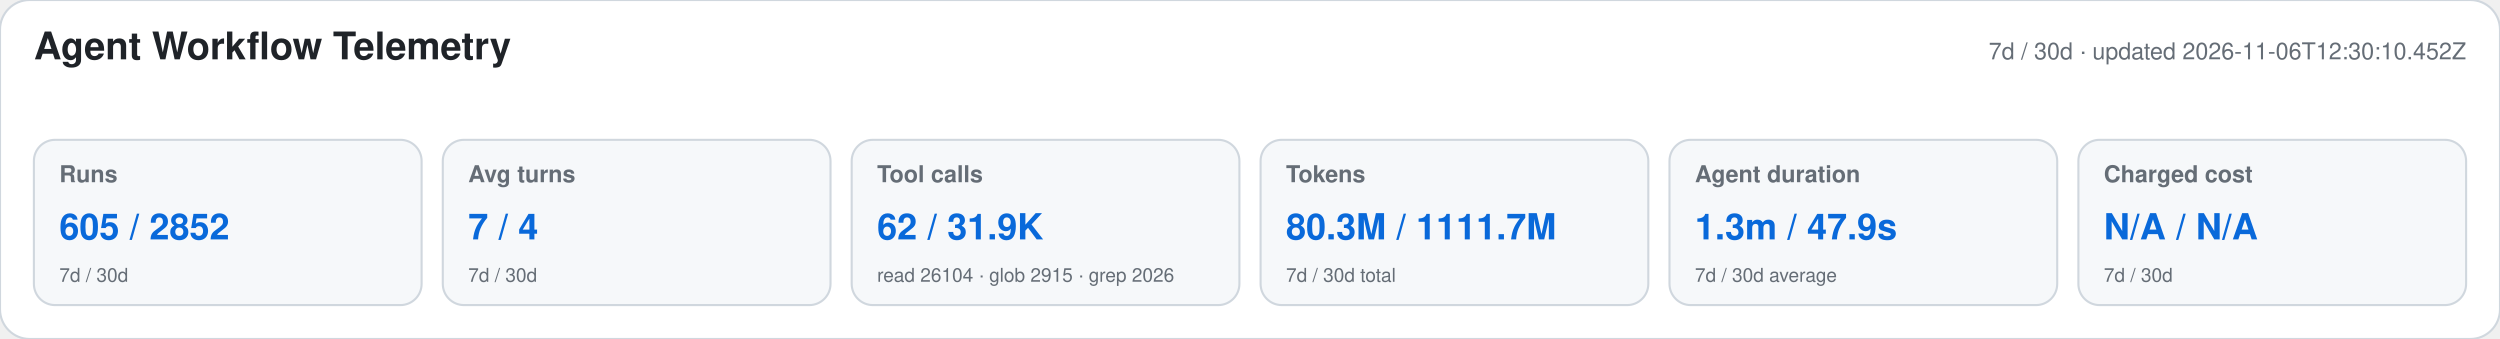
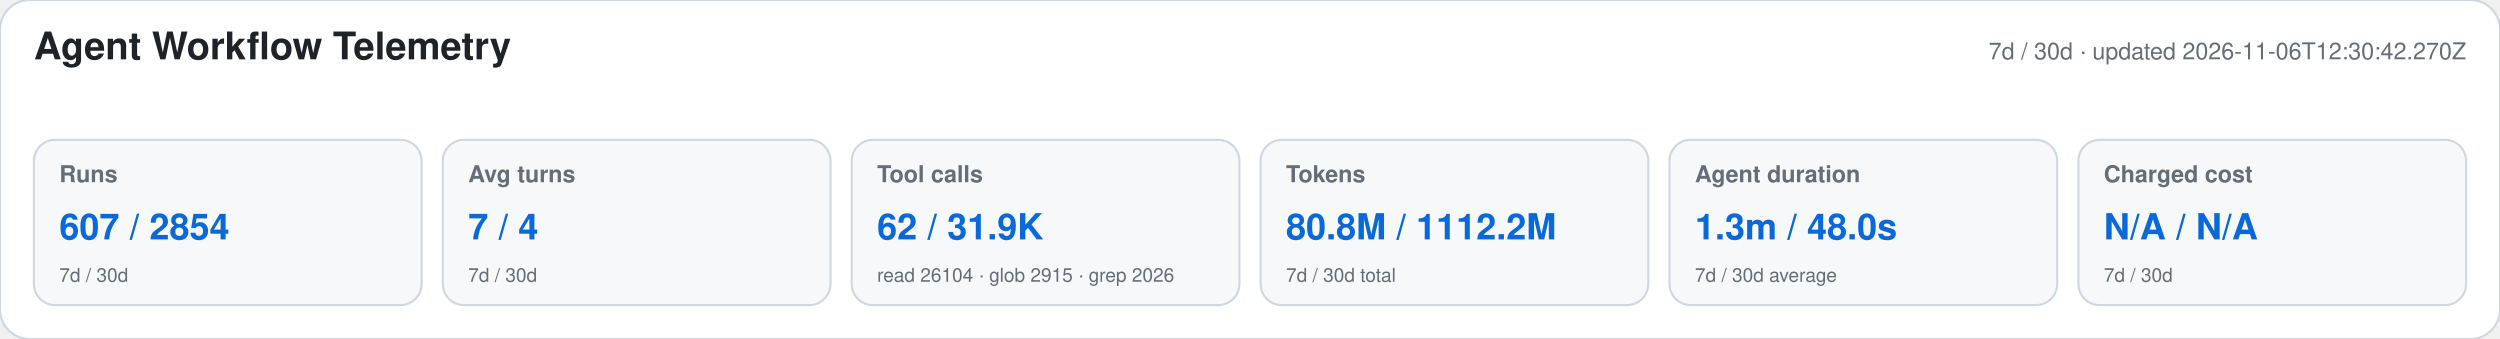
<svg xmlns="http://www.w3.org/2000/svg" width="1180" height="160" viewBox="0 0 1180 160" role="img" aria-labelledby="title desc">
  <style>text{font-family:-apple-system,BlinkMacSystemFont,"Segoe UI",Helvetica,Arial,sans-serif}.heading{font-size:18px;font-weight:650;fill:#1f2328}.meta,.label,.secondary{fill:#656d76}.meta,.label{font-size:11px}.label{font-weight:600}.primary{font-size:17px;font-weight:700;fill:#0969da}.secondary{font-size:9px}</style>
  <rect width="1180" height="160" rx="14" fill="#ffffff" stroke="#d0d7de" />
  <text x="16" y="28" class="heading">Agent Workflow Telemetry</text>
-   <text x="1164" y="28" text-anchor="end" class="meta">7d / 30d · updated 2026-11-06T12:30:10.452Z</text>
+   <text x="1164" y="28" text-anchor="end" class="meta">7d / 30d · updated 2026-11-06T12:30:42.270Z</text>
  <g>
    <rect x="16" y="66" width="183" height="78" rx="10" fill="#f6f8fa" stroke="#d0d7de" />
    <text x="28" y="86" class="label">Runs</text>
-     <text x="28" y="113" class="primary">605 / 2852</text>
+     <text x="28" y="113" class="primary">607 / 2854</text>
    <text x="28" y="133" class="secondary">7d / 30d</text>
  </g>
  <g>
    <rect x="209" y="66" width="183" height="78" rx="10" fill="#f6f8fa" stroke="#d0d7de" />
    <text x="221" y="86" class="label">Avg turns</text>
    <text x="221" y="113" class="primary">7 / 4</text>
    <text x="221" y="133" class="secondary">7d / 30d</text>
  </g>
  <g>
    <rect x="402" y="66" width="183" height="78" rx="10" fill="#f6f8fa" stroke="#d0d7de" />
    <text x="414" y="86" class="label">Tool calls</text>
    <text x="414" y="113" class="primary">62 / 31.9K</text>
    <text x="414" y="133" class="secondary">read 26104 · glob 2915 · grep 2026</text>
  </g>
  <g>
    <rect x="595" y="66" width="183" height="78" rx="10" fill="#f6f8fa" stroke="#d0d7de" />
    <text x="607" y="86" class="label">Tokens</text>
-     <text x="607" y="113" class="primary">80.3M / 1111.7M</text>
+     <text x="607" y="113" class="primary">80.8M / 1112.2M</text>
    <text x="607" y="133" class="secondary">7d / 30d total</text>
  </g>
  <g>
    <rect x="788" y="66" width="183" height="78" rx="10" fill="#f6f8fa" stroke="#d0d7de" />
    <text x="800" y="86" class="label">Agent duration</text>
-     <text x="800" y="113" class="primary">1.3m / 47.9s</text>
+     <text x="800" y="113" class="primary">1.3m / 48.0s</text>
    <text x="800" y="133" class="secondary">7d / 30d average</text>
  </g>
  <g>
    <rect x="981" y="66" width="183" height="78" rx="10" fill="#f6f8fa" stroke="#d0d7de" />
    <text x="993" y="86" class="label">Charged cost</text>
    <text x="993" y="113" class="primary">N/A / N/A</text>
    <text x="993" y="133" class="secondary">7d / 30d</text>
  </g>
</svg>
